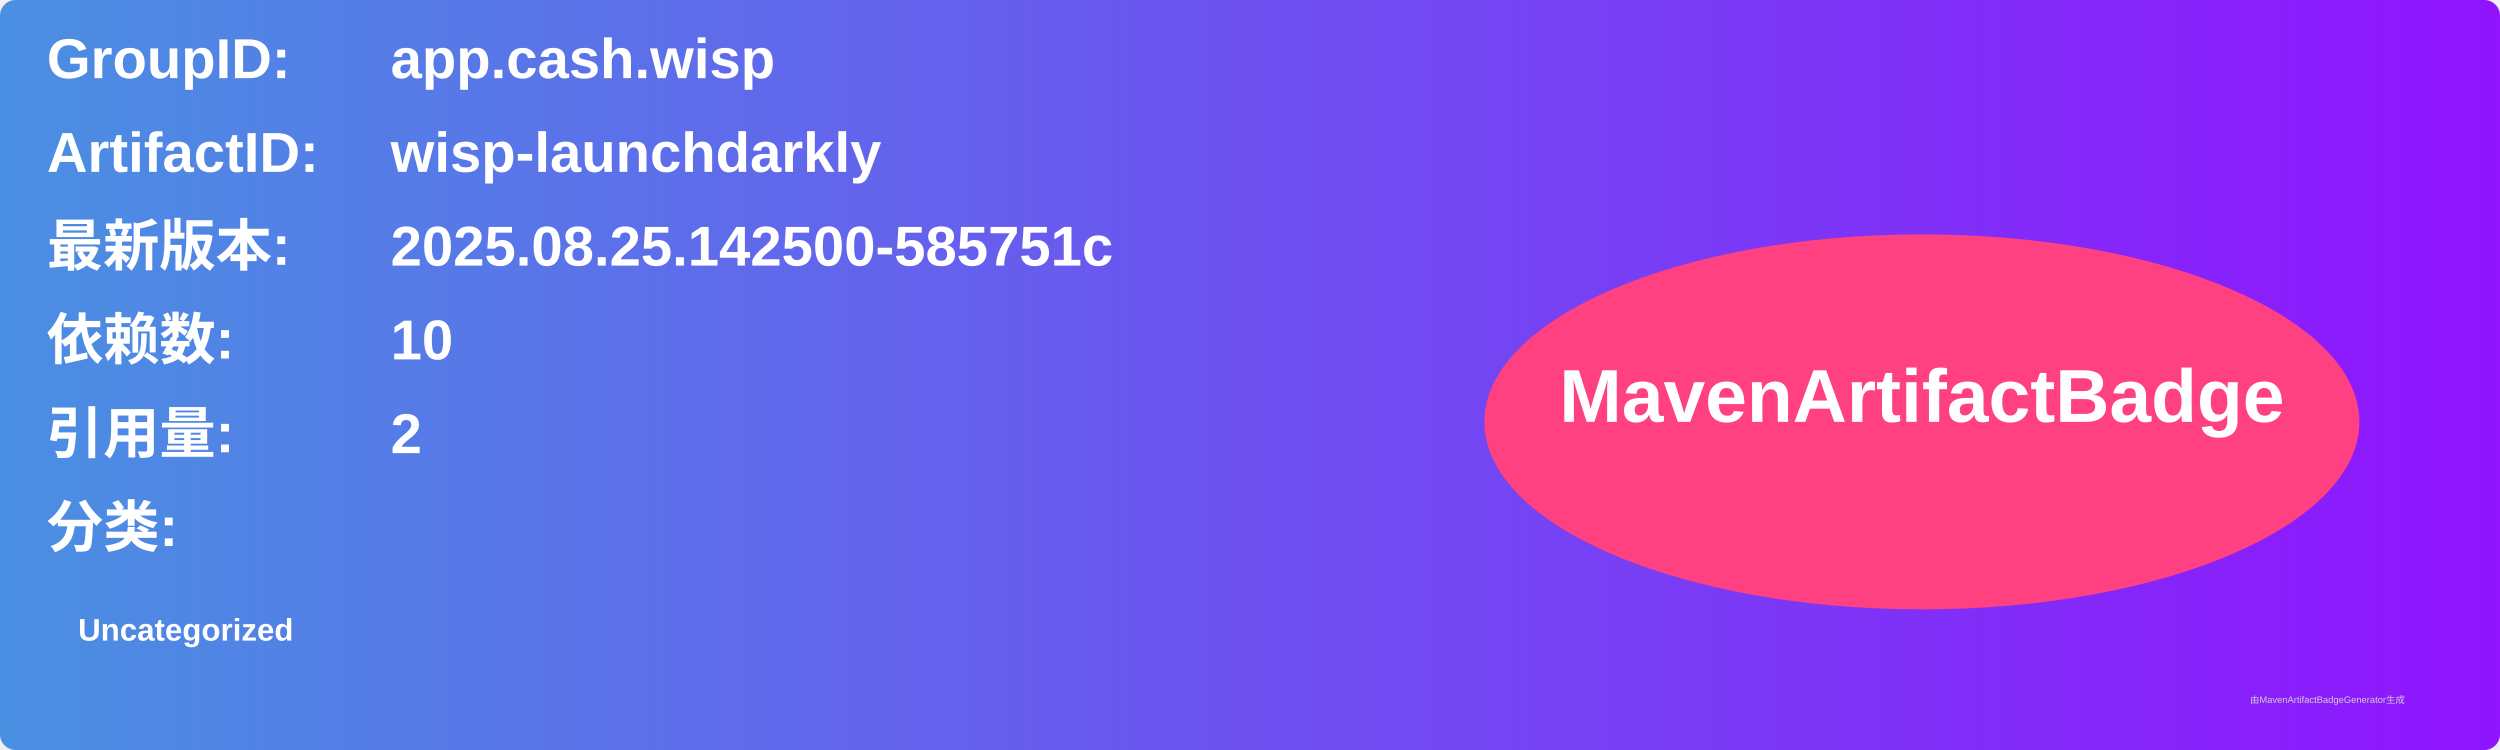
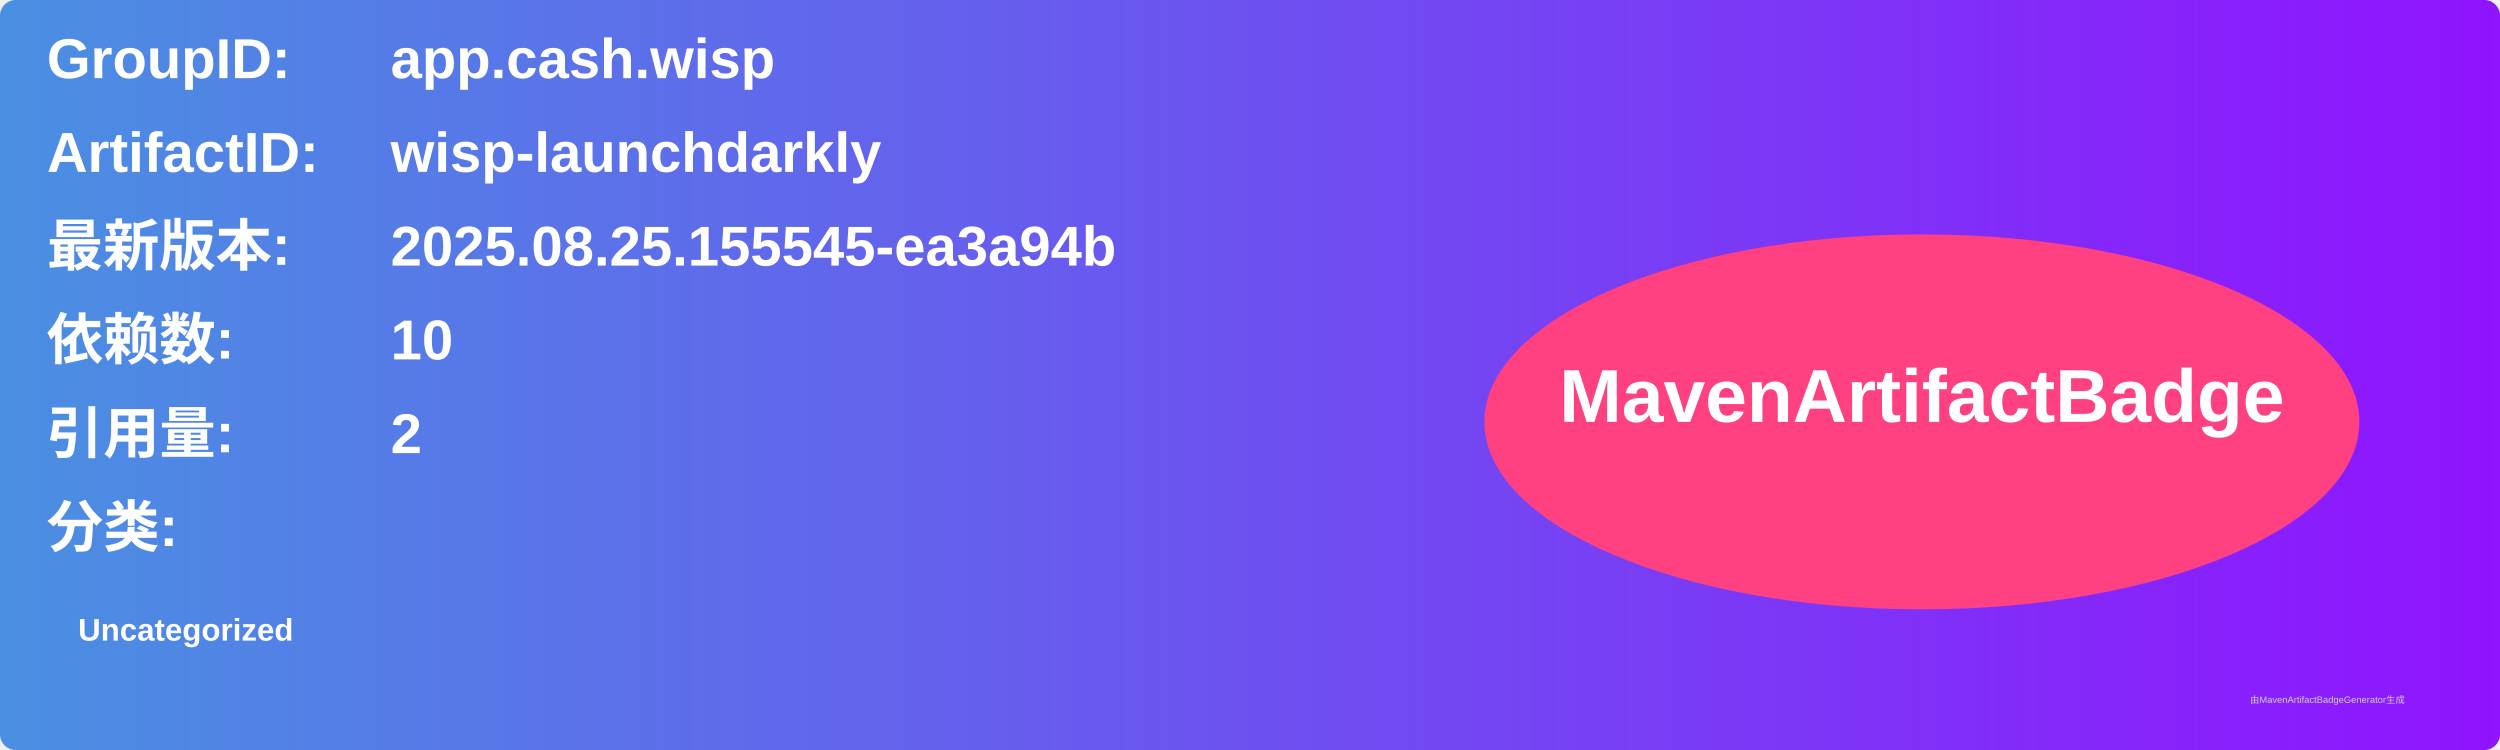
<svg xmlns="http://www.w3.org/2000/svg" width="800" height="240" viewBox="0 0 800 240">
  <linearGradient id="grad" x1="0%" y1="0%" x2="100%" y2="0%">
    <stop offset="0%" stop-color="#4a90e2" />
    <stop offset="100%" stop-color="#9013fe" />
  </linearGradient>
  <rect width="100%" height="100%" rx="5" ry="5" fill="url(#grad)" />
  <g transform="translate(15, 15)">
    <text x="0" y="10" font-family="Arial" font-size="18" fill="white" font-weight="bold" width="260">GroupID:</text>
    <text x="110" y="10" font-family="Arial" font-size="18" fill="white" font-weight="bold" width="460">app.cash.wisp</text>
    <text x="0" y="40" font-family="Arial" font-size="18" fill="white" font-weight="bold" width="260">ArtifactID:</text>
    <text x="110" y="40" font-family="Arial" font-size="18" fill="white" font-weight="bold" width="460">wisp-launchdarkly</text>
    <text x="0" y="70" font-family="Arial" font-size="18" fill="white" font-weight="bold">最新版本:</text>
    <text x="110" y="70" font-family="Arial" font-size="18" fill="white" font-weight="bold">
-       <tspan font-weight="bold">2025.08.25.142500-585751c</tspan>
+       <tspan font-weight="bold">2025.08.25.155545-ea3a94b</tspan>
    </text>
    <text x="0" y="100" font-family="Arial" font-size="18" fill="white" font-weight="bold">依赖数: </text>
    <text x="110" y="100" font-family="Arial" font-size="18" fill="white">
      <tspan font-weight="bold">10</tspan>
    </text>
    <text x="0" y="130" font-family="Arial" font-size="18" fill="white" font-weight="bold">引用量: </text>
    <text x="110" y="130" font-family="Arial" font-size="18" fill="white">
      <tspan font-weight="bold">2</tspan>
    </text>
    <text x="0" y="160" font-family="Arial" font-size="18" fill="white" font-weight="bold">分类:</text>
    <text x="10" y="190" font-family="Arial" font-size="10" fill="white">
      <tspan font-weight="bold">Uncategorized</tspan>
    </text>
    <ellipse cx="600" cy="120" rx="140" ry="60" fill="#ff4081" />
    <text x="600" y="120" text-anchor="middle" font-family="Arial" font-size="24" fill="white" font-weight="bold">MavenArtifactBadge</text>
  </g>
  <text x="720" y="225" font-family="Arial" font-size="3" fill="#d0d0d0">由MavenArtifactBadgeGenerator生成</text>
</svg>
